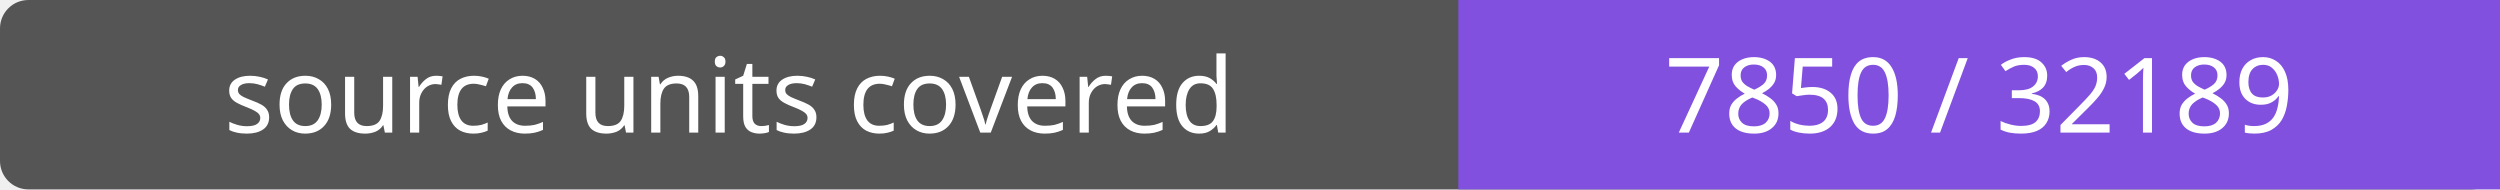
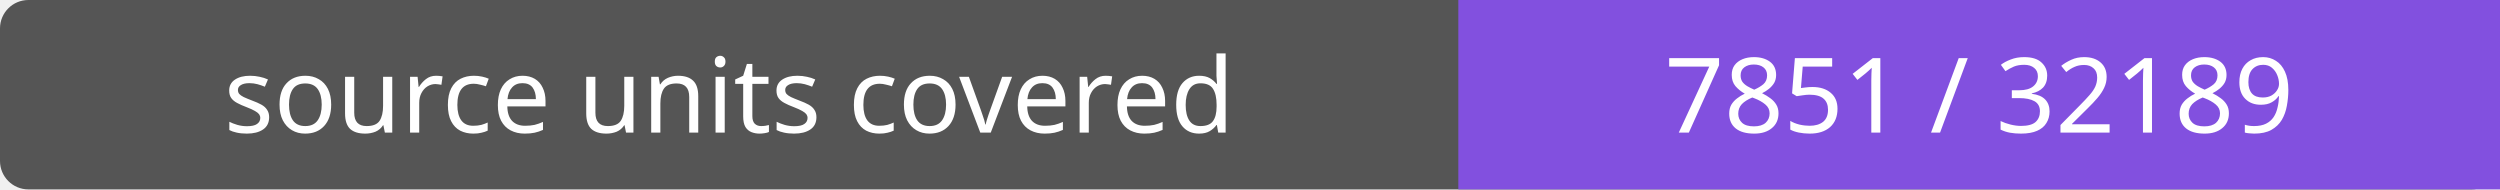
- <svg xmlns="http://www.w3.org/2000/svg" width="264" height="20" role="img" aria-label="source units covered: 7850 / 32189">
+ <svg xmlns="http://www.w3.org/2000/svg" width="264" height="20" role="img" aria-label="source units covered: 7851 / 32189">
  <rect width="264" height="20" rx="3" fill="#555" />
  <path fill="#8250df" d="M154 0h110v20H154z" />
  <g fill="#fff" text-anchor="middle" font-family="Verdana,sans-serif" font-size="11">
    <text x="77.0" y="14">source units covered</text>
-     <text x="209.0" y="14">7850 / 32189</text>
+     <text x="209.0" y="14">7851 / 32189</text>
  </g>
</svg>
